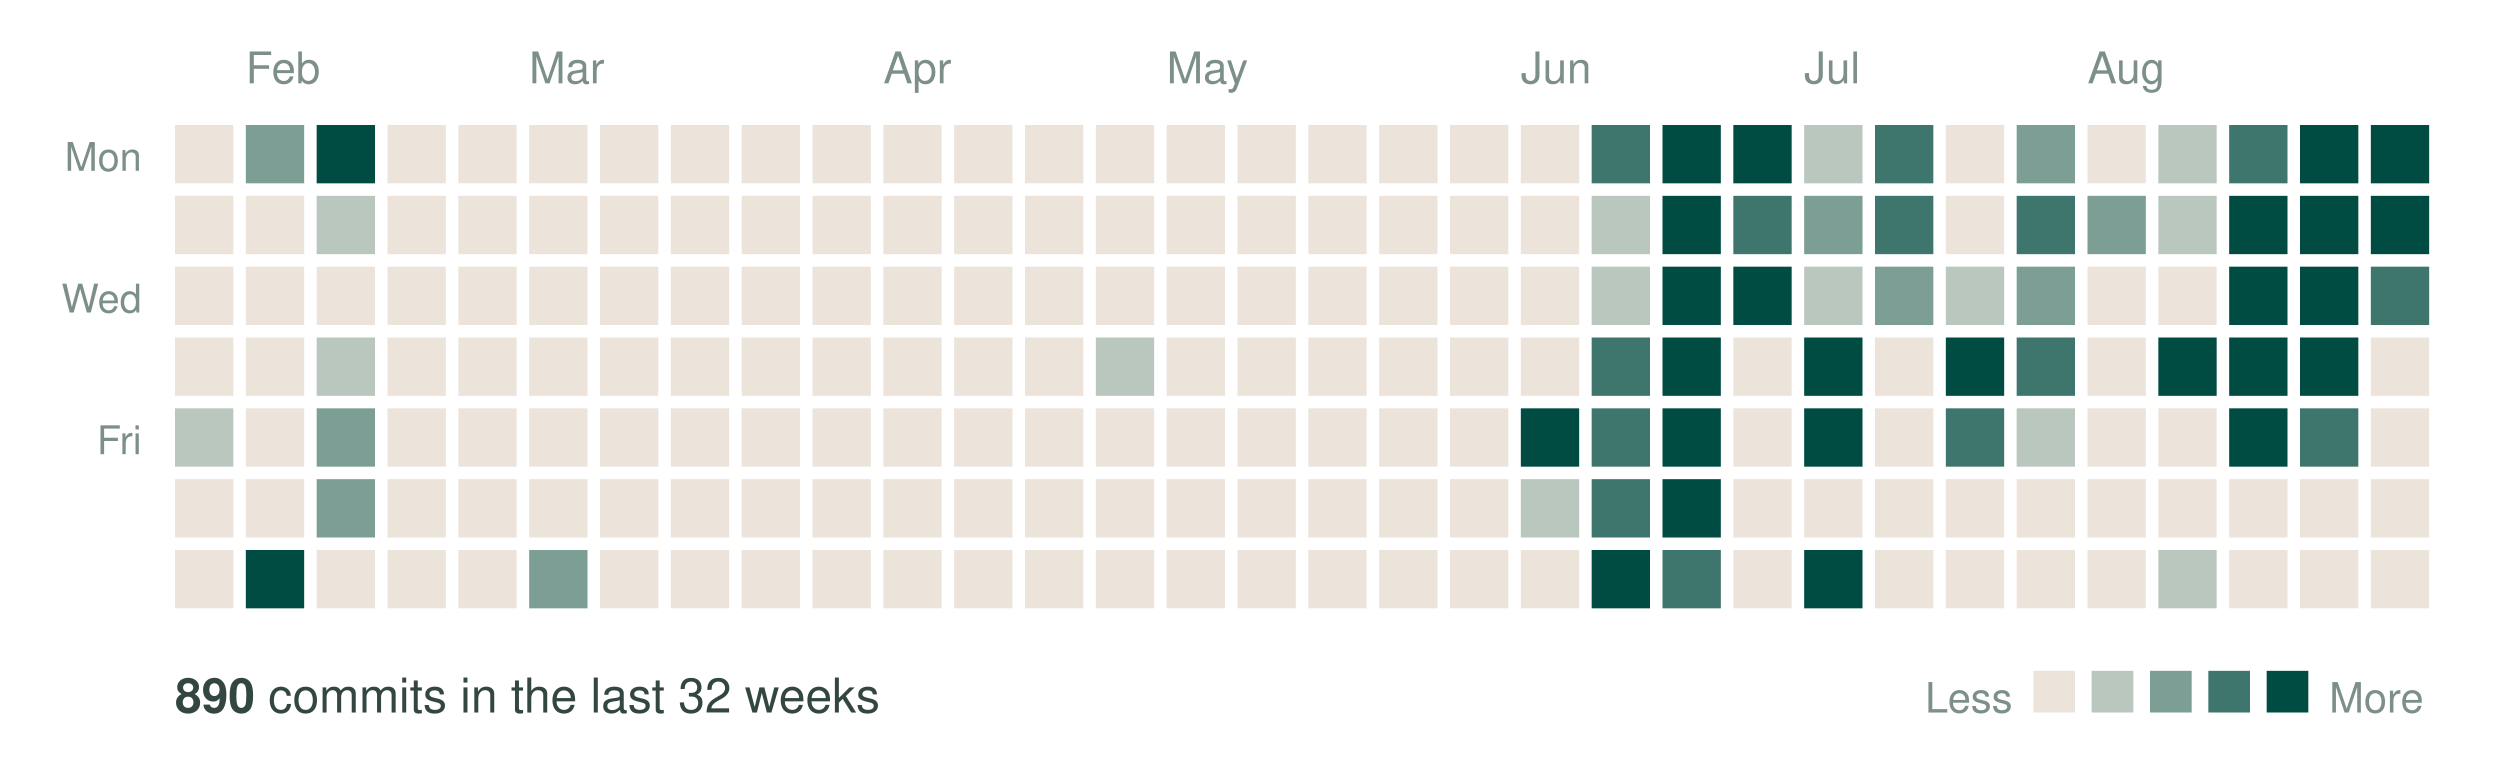
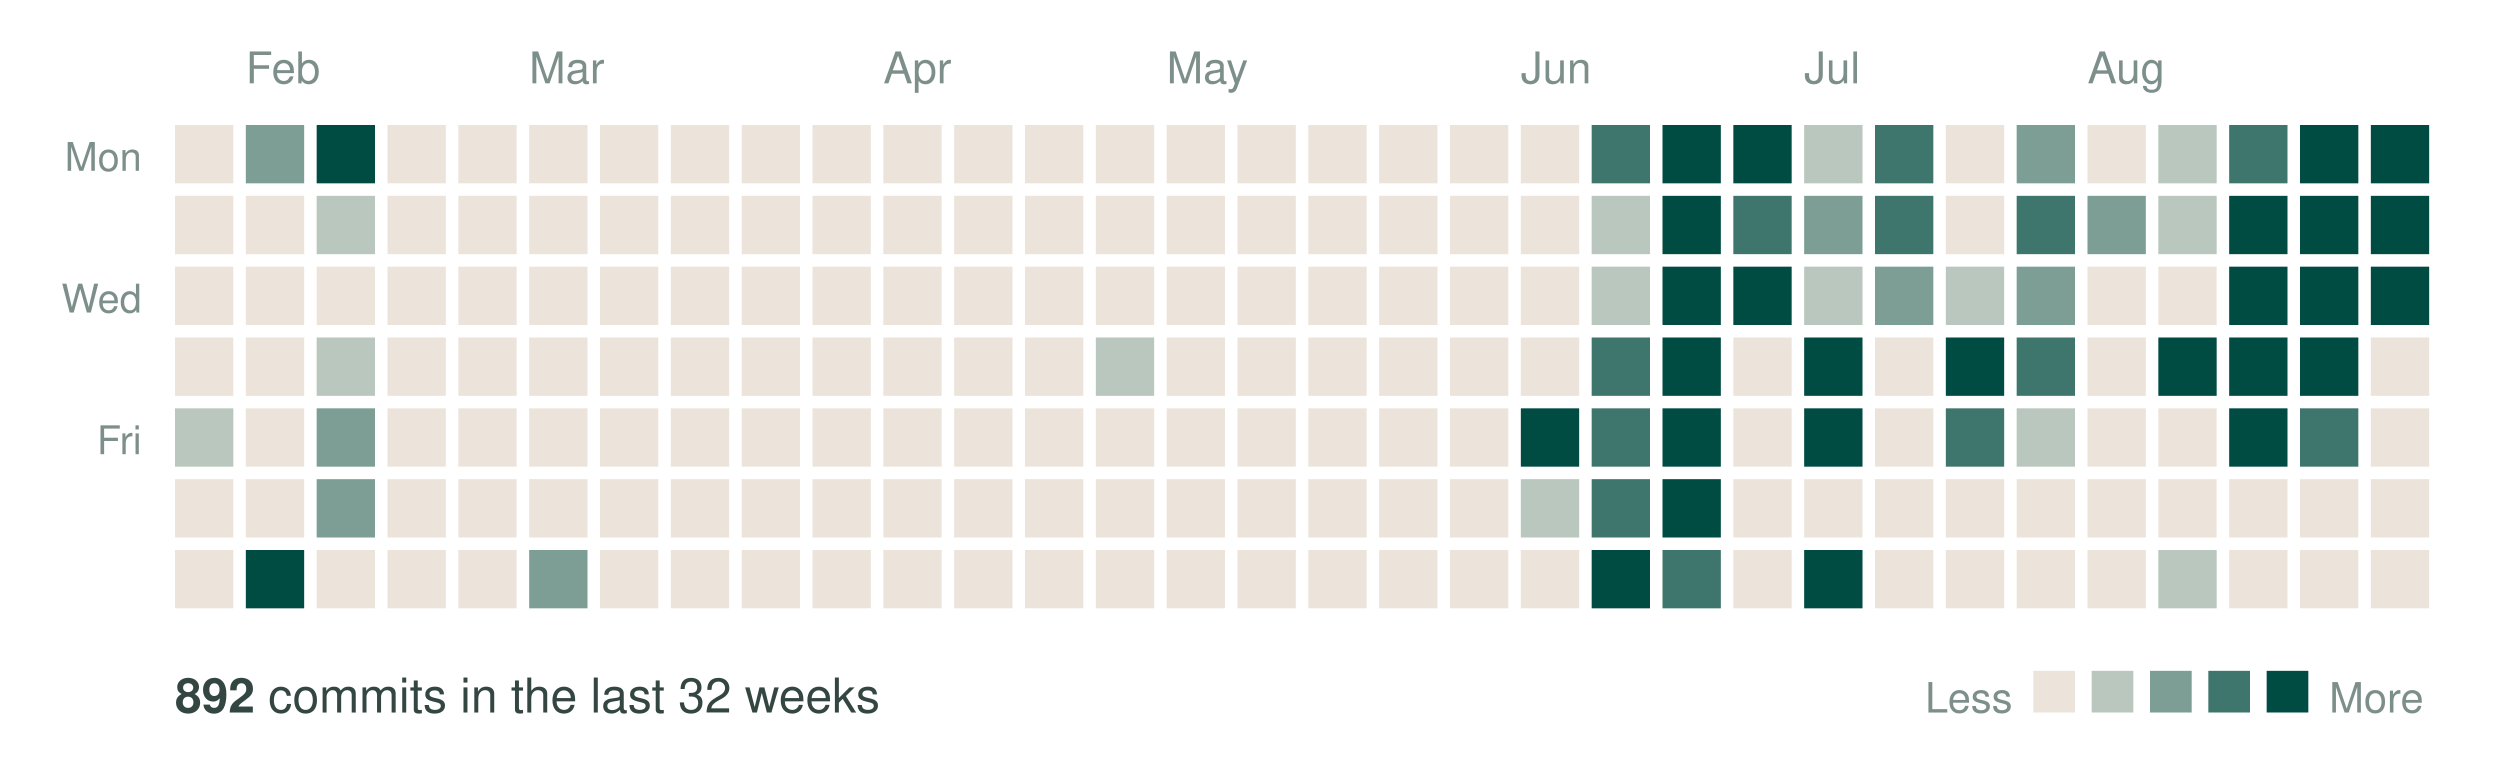
<svg xmlns="http://www.w3.org/2000/svg" width="600" height="185" viewBox="0 0 600 185" role="img" aria-label="Commit activity over the last 32 weeks">
  <text x="59" y="20" font-family="Helvetica, Arial, sans-serif" font-size="10.5" fill="#7d8f8a">Feb</text>
  <text x="127" y="20" font-family="Helvetica, Arial, sans-serif" font-size="10.5" fill="#7d8f8a">Mar</text>
  <text x="212" y="20" font-family="Helvetica, Arial, sans-serif" font-size="10.5" fill="#7d8f8a">Apr</text>
  <text x="280" y="20" font-family="Helvetica, Arial, sans-serif" font-size="10.5" fill="#7d8f8a">May</text>
  <text x="365" y="20" font-family="Helvetica, Arial, sans-serif" font-size="10.5" fill="#7d8f8a">Jun</text>
  <text x="433" y="20" font-family="Helvetica, Arial, sans-serif" font-size="10.5" fill="#7d8f8a">Jul</text>
  <text x="501" y="20" font-family="Helvetica, Arial, sans-serif" font-size="10.5" fill="#7d8f8a">Aug</text>
  <text x="34" y="41" text-anchor="end" font-family="Helvetica, Arial, sans-serif" font-size="9.5" fill="#7d8f8a">Mon</text>
  <text x="34" y="75" text-anchor="end" font-family="Helvetica, Arial, sans-serif" font-size="9.5" fill="#7d8f8a">Wed</text>
  <text x="34" y="109" text-anchor="end" font-family="Helvetica, Arial, sans-serif" font-size="9.5" fill="#7d8f8a">Fri</text>
  <rect x="42" y="30" width="14" height="14" fill="#ece4da" />
  <rect x="42" y="47" width="14" height="14" fill="#ece4da" />
  <rect x="42" y="64" width="14" height="14" fill="#ece4da" />
  <rect x="42" y="81" width="14" height="14" fill="#ece4da" />
  <rect x="42" y="98" width="14" height="14" fill="#bac7be" />
  <rect x="42" y="115" width="14" height="14" fill="#ece4da" />
  <rect x="42" y="132" width="14" height="14" fill="#ece4da" />
  <rect x="59" y="30" width="14" height="14" fill="#7c9e95" />
  <rect x="59" y="47" width="14" height="14" fill="#ece4da" />
  <rect x="59" y="64" width="14" height="14" fill="#ece4da" />
  <rect x="59" y="81" width="14" height="14" fill="#ece4da" />
  <rect x="59" y="98" width="14" height="14" fill="#ece4da" />
  <rect x="59" y="115" width="14" height="14" fill="#ece4da" />
  <rect x="59" y="132" width="14" height="14" fill="#004c43" />
  <rect x="76" y="30" width="14" height="14" fill="#004c43" />
  <rect x="76" y="47" width="14" height="14" fill="#bac7be" />
  <rect x="76" y="64" width="14" height="14" fill="#ece4da" />
  <rect x="76" y="81" width="14" height="14" fill="#bac7be" />
  <rect x="76" y="98" width="14" height="14" fill="#7c9e95" />
  <rect x="76" y="115" width="14" height="14" fill="#7c9e95" />
  <rect x="76" y="132" width="14" height="14" fill="#ece4da" />
  <rect x="93" y="30" width="14" height="14" fill="#ece4da" />
  <rect x="93" y="47" width="14" height="14" fill="#ece4da" />
  <rect x="93" y="64" width="14" height="14" fill="#ece4da" />
  <rect x="93" y="81" width="14" height="14" fill="#ece4da" />
  <rect x="93" y="98" width="14" height="14" fill="#ece4da" />
  <rect x="93" y="115" width="14" height="14" fill="#ece4da" />
  <rect x="93" y="132" width="14" height="14" fill="#ece4da" />
  <rect x="110" y="30" width="14" height="14" fill="#ece4da" />
  <rect x="110" y="47" width="14" height="14" fill="#ece4da" />
  <rect x="110" y="64" width="14" height="14" fill="#ece4da" />
  <rect x="110" y="81" width="14" height="14" fill="#ece4da" />
  <rect x="110" y="98" width="14" height="14" fill="#ece4da" />
  <rect x="110" y="115" width="14" height="14" fill="#ece4da" />
  <rect x="110" y="132" width="14" height="14" fill="#ece4da" />
  <rect x="127" y="30" width="14" height="14" fill="#ece4da" />
  <rect x="127" y="47" width="14" height="14" fill="#ece4da" />
  <rect x="127" y="64" width="14" height="14" fill="#ece4da" />
  <rect x="127" y="81" width="14" height="14" fill="#ece4da" />
  <rect x="127" y="98" width="14" height="14" fill="#ece4da" />
  <rect x="127" y="115" width="14" height="14" fill="#ece4da" />
  <rect x="127" y="132" width="14" height="14" fill="#7c9e95" />
  <rect x="144" y="30" width="14" height="14" fill="#ece4da" />
  <rect x="144" y="47" width="14" height="14" fill="#ece4da" />
  <rect x="144" y="64" width="14" height="14" fill="#ece4da" />
  <rect x="144" y="81" width="14" height="14" fill="#ece4da" />
  <rect x="144" y="98" width="14" height="14" fill="#ece4da" />
  <rect x="144" y="115" width="14" height="14" fill="#ece4da" />
  <rect x="144" y="132" width="14" height="14" fill="#ece4da" />
  <rect x="161" y="30" width="14" height="14" fill="#ece4da" />
  <rect x="161" y="47" width="14" height="14" fill="#ece4da" />
  <rect x="161" y="64" width="14" height="14" fill="#ece4da" />
  <rect x="161" y="81" width="14" height="14" fill="#ece4da" />
  <rect x="161" y="98" width="14" height="14" fill="#ece4da" />
  <rect x="161" y="115" width="14" height="14" fill="#ece4da" />
  <rect x="161" y="132" width="14" height="14" fill="#ece4da" />
  <rect x="178" y="30" width="14" height="14" fill="#ece4da" />
  <rect x="178" y="47" width="14" height="14" fill="#ece4da" />
  <rect x="178" y="64" width="14" height="14" fill="#ece4da" />
  <rect x="178" y="81" width="14" height="14" fill="#ece4da" />
  <rect x="178" y="98" width="14" height="14" fill="#ece4da" />
  <rect x="178" y="115" width="14" height="14" fill="#ece4da" />
  <rect x="178" y="132" width="14" height="14" fill="#ece4da" />
  <rect x="195" y="30" width="14" height="14" fill="#ece4da" />
  <rect x="195" y="47" width="14" height="14" fill="#ece4da" />
  <rect x="195" y="64" width="14" height="14" fill="#ece4da" />
  <rect x="195" y="81" width="14" height="14" fill="#ece4da" />
  <rect x="195" y="98" width="14" height="14" fill="#ece4da" />
  <rect x="195" y="115" width="14" height="14" fill="#ece4da" />
  <rect x="195" y="132" width="14" height="14" fill="#ece4da" />
  <rect x="212" y="30" width="14" height="14" fill="#ece4da" />
  <rect x="212" y="47" width="14" height="14" fill="#ece4da" />
  <rect x="212" y="64" width="14" height="14" fill="#ece4da" />
  <rect x="212" y="81" width="14" height="14" fill="#ece4da" />
  <rect x="212" y="98" width="14" height="14" fill="#ece4da" />
  <rect x="212" y="115" width="14" height="14" fill="#ece4da" />
  <rect x="212" y="132" width="14" height="14" fill="#ece4da" />
  <rect x="229" y="30" width="14" height="14" fill="#ece4da" />
  <rect x="229" y="47" width="14" height="14" fill="#ece4da" />
  <rect x="229" y="64" width="14" height="14" fill="#ece4da" />
  <rect x="229" y="81" width="14" height="14" fill="#ece4da" />
  <rect x="229" y="98" width="14" height="14" fill="#ece4da" />
  <rect x="229" y="115" width="14" height="14" fill="#ece4da" />
  <rect x="229" y="132" width="14" height="14" fill="#ece4da" />
  <rect x="246" y="30" width="14" height="14" fill="#ece4da" />
  <rect x="246" y="47" width="14" height="14" fill="#ece4da" />
  <rect x="246" y="64" width="14" height="14" fill="#ece4da" />
  <rect x="246" y="81" width="14" height="14" fill="#ece4da" />
  <rect x="246" y="98" width="14" height="14" fill="#ece4da" />
  <rect x="246" y="115" width="14" height="14" fill="#ece4da" />
  <rect x="246" y="132" width="14" height="14" fill="#ece4da" />
  <rect x="263" y="30" width="14" height="14" fill="#ece4da" />
  <rect x="263" y="47" width="14" height="14" fill="#ece4da" />
  <rect x="263" y="64" width="14" height="14" fill="#ece4da" />
  <rect x="263" y="81" width="14" height="14" fill="#bac7be" />
  <rect x="263" y="98" width="14" height="14" fill="#ece4da" />
  <rect x="263" y="115" width="14" height="14" fill="#ece4da" />
  <rect x="263" y="132" width="14" height="14" fill="#ece4da" />
  <rect x="280" y="30" width="14" height="14" fill="#ece4da" />
  <rect x="280" y="47" width="14" height="14" fill="#ece4da" />
  <rect x="280" y="64" width="14" height="14" fill="#ece4da" />
  <rect x="280" y="81" width="14" height="14" fill="#ece4da" />
  <rect x="280" y="98" width="14" height="14" fill="#ece4da" />
  <rect x="280" y="115" width="14" height="14" fill="#ece4da" />
  <rect x="280" y="132" width="14" height="14" fill="#ece4da" />
  <rect x="297" y="30" width="14" height="14" fill="#ece4da" />
  <rect x="297" y="47" width="14" height="14" fill="#ece4da" />
  <rect x="297" y="64" width="14" height="14" fill="#ece4da" />
  <rect x="297" y="81" width="14" height="14" fill="#ece4da" />
  <rect x="297" y="98" width="14" height="14" fill="#ece4da" />
  <rect x="297" y="115" width="14" height="14" fill="#ece4da" />
  <rect x="297" y="132" width="14" height="14" fill="#ece4da" />
  <rect x="314" y="30" width="14" height="14" fill="#ece4da" />
  <rect x="314" y="47" width="14" height="14" fill="#ece4da" />
  <rect x="314" y="64" width="14" height="14" fill="#ece4da" />
  <rect x="314" y="81" width="14" height="14" fill="#ece4da" />
  <rect x="314" y="98" width="14" height="14" fill="#ece4da" />
  <rect x="314" y="115" width="14" height="14" fill="#ece4da" />
  <rect x="314" y="132" width="14" height="14" fill="#ece4da" />
  <rect x="331" y="30" width="14" height="14" fill="#ece4da" />
  <rect x="331" y="47" width="14" height="14" fill="#ece4da" />
  <rect x="331" y="64" width="14" height="14" fill="#ece4da" />
  <rect x="331" y="81" width="14" height="14" fill="#ece4da" />
  <rect x="331" y="98" width="14" height="14" fill="#ece4da" />
  <rect x="331" y="115" width="14" height="14" fill="#ece4da" />
  <rect x="331" y="132" width="14" height="14" fill="#ece4da" />
  <rect x="348" y="30" width="14" height="14" fill="#ece4da" />
  <rect x="348" y="47" width="14" height="14" fill="#ece4da" />
  <rect x="348" y="64" width="14" height="14" fill="#ece4da" />
  <rect x="348" y="81" width="14" height="14" fill="#ece4da" />
  <rect x="348" y="98" width="14" height="14" fill="#ece4da" />
  <rect x="348" y="115" width="14" height="14" fill="#ece4da" />
  <rect x="348" y="132" width="14" height="14" fill="#ece4da" />
  <rect x="365" y="30" width="14" height="14" fill="#ece4da" />
  <rect x="365" y="47" width="14" height="14" fill="#ece4da" />
  <rect x="365" y="64" width="14" height="14" fill="#ece4da" />
  <rect x="365" y="81" width="14" height="14" fill="#ece4da" />
  <rect x="365" y="98" width="14" height="14" fill="#004c43" />
  <rect x="365" y="115" width="14" height="14" fill="#bac7be" />
  <rect x="365" y="132" width="14" height="14" fill="#ece4da" />
  <rect x="382" y="30" width="14" height="14" fill="#3e756c" />
  <rect x="382" y="47" width="14" height="14" fill="#bac7be" />
  <rect x="382" y="64" width="14" height="14" fill="#bac7be" />
  <rect x="382" y="81" width="14" height="14" fill="#3e756c" />
  <rect x="382" y="98" width="14" height="14" fill="#3e756c" />
  <rect x="382" y="115" width="14" height="14" fill="#3e756c" />
  <rect x="382" y="132" width="14" height="14" fill="#004c43" />
  <rect x="399" y="30" width="14" height="14" fill="#004c43" />
  <rect x="399" y="47" width="14" height="14" fill="#004c43" />
  <rect x="399" y="64" width="14" height="14" fill="#004c43" />
  <rect x="399" y="81" width="14" height="14" fill="#004c43" />
  <rect x="399" y="98" width="14" height="14" fill="#004c43" />
  <rect x="399" y="115" width="14" height="14" fill="#004c43" />
  <rect x="399" y="132" width="14" height="14" fill="#3e756c" />
  <rect x="416" y="30" width="14" height="14" fill="#004c43" />
  <rect x="416" y="47" width="14" height="14" fill="#3e756c" />
  <rect x="416" y="64" width="14" height="14" fill="#004c43" />
  <rect x="416" y="81" width="14" height="14" fill="#ece4da" />
  <rect x="416" y="98" width="14" height="14" fill="#ece4da" />
  <rect x="416" y="115" width="14" height="14" fill="#ece4da" />
  <rect x="416" y="132" width="14" height="14" fill="#ece4da" />
  <rect x="433" y="30" width="14" height="14" fill="#bac7be" />
  <rect x="433" y="47" width="14" height="14" fill="#7c9e95" />
  <rect x="433" y="64" width="14" height="14" fill="#bac7be" />
  <rect x="433" y="81" width="14" height="14" fill="#004c43" />
  <rect x="433" y="98" width="14" height="14" fill="#004c43" />
  <rect x="433" y="115" width="14" height="14" fill="#ece4da" />
  <rect x="433" y="132" width="14" height="14" fill="#004c43" />
  <rect x="450" y="30" width="14" height="14" fill="#3e756c" />
  <rect x="450" y="47" width="14" height="14" fill="#3e756c" />
  <rect x="450" y="64" width="14" height="14" fill="#7c9e95" />
  <rect x="450" y="81" width="14" height="14" fill="#ece4da" />
  <rect x="450" y="98" width="14" height="14" fill="#ece4da" />
  <rect x="450" y="115" width="14" height="14" fill="#ece4da" />
  <rect x="450" y="132" width="14" height="14" fill="#ece4da" />
  <rect x="467" y="30" width="14" height="14" fill="#ece4da" />
  <rect x="467" y="47" width="14" height="14" fill="#ece4da" />
  <rect x="467" y="64" width="14" height="14" fill="#bac7be" />
  <rect x="467" y="81" width="14" height="14" fill="#004c43" />
  <rect x="467" y="98" width="14" height="14" fill="#3e756c" />
  <rect x="467" y="115" width="14" height="14" fill="#ece4da" />
  <rect x="467" y="132" width="14" height="14" fill="#ece4da" />
  <rect x="484" y="30" width="14" height="14" fill="#7c9e95" />
  <rect x="484" y="47" width="14" height="14" fill="#3e756c" />
  <rect x="484" y="64" width="14" height="14" fill="#7c9e95" />
  <rect x="484" y="81" width="14" height="14" fill="#3e756c" />
  <rect x="484" y="98" width="14" height="14" fill="#bac7be" />
  <rect x="484" y="115" width="14" height="14" fill="#ece4da" />
  <rect x="484" y="132" width="14" height="14" fill="#ece4da" />
  <rect x="501" y="30" width="14" height="14" fill="#ece4da" />
  <rect x="501" y="47" width="14" height="14" fill="#7c9e95" />
  <rect x="501" y="64" width="14" height="14" fill="#ece4da" />
  <rect x="501" y="81" width="14" height="14" fill="#ece4da" />
  <rect x="501" y="98" width="14" height="14" fill="#ece4da" />
  <rect x="501" y="115" width="14" height="14" fill="#ece4da" />
  <rect x="501" y="132" width="14" height="14" fill="#ece4da" />
  <rect x="518" y="30" width="14" height="14" fill="#bac7be" />
  <rect x="518" y="47" width="14" height="14" fill="#bac7be" />
  <rect x="518" y="64" width="14" height="14" fill="#ece4da" />
  <rect x="518" y="81" width="14" height="14" fill="#004c43" />
  <rect x="518" y="98" width="14" height="14" fill="#ece4da" />
  <rect x="518" y="115" width="14" height="14" fill="#ece4da" />
  <rect x="518" y="132" width="14" height="14" fill="#bac7be" />
  <rect x="535" y="30" width="14" height="14" fill="#3e756c" />
  <rect x="535" y="47" width="14" height="14" fill="#004c43" />
  <rect x="535" y="64" width="14" height="14" fill="#004c43" />
  <rect x="535" y="81" width="14" height="14" fill="#004c43" />
  <rect x="535" y="98" width="14" height="14" fill="#004c43" />
  <rect x="535" y="115" width="14" height="14" fill="#ece4da" />
  <rect x="535" y="132" width="14" height="14" fill="#ece4da" />
  <rect x="552" y="30" width="14" height="14" fill="#004c43" />
  <rect x="552" y="47" width="14" height="14" fill="#004c43" />
  <rect x="552" y="64" width="14" height="14" fill="#004c43" />
  <rect x="552" y="81" width="14" height="14" fill="#004c43" />
  <rect x="552" y="98" width="14" height="14" fill="#3e756c" />
  <rect x="552" y="115" width="14" height="14" fill="#ece4da" />
  <rect x="552" y="132" width="14" height="14" fill="#ece4da" />
  <rect x="569" y="30" width="14" height="14" fill="#004c43" />
  <rect x="569" y="47" width="14" height="14" fill="#004c43" />
-   <rect x="569" y="64" width="14" height="14" fill="#3e756c" />
+   <rect x="569" y="64" width="14" height="14" fill="#004c43" />
  <rect x="569" y="81" width="14" height="14" fill="#ece4da" />
  <rect x="569" y="98" width="14" height="14" fill="#ece4da" />
  <rect x="569" y="115" width="14" height="14" fill="#ece4da" />
  <rect x="569" y="132" width="14" height="14" fill="#ece4da" />
  <text x="42" y="171" font-family="Helvetica, Arial, sans-serif" font-size="11.5" fill="#334641">
-     <tspan font-weight="bold">890</tspan> commits in the last 32 weeks</text>
+     <tspan font-weight="bold">892</tspan> commits in the last 32 weeks</text>
  <text x="483" y="171" text-anchor="end" font-family="Helvetica, Arial, sans-serif" font-size="10" fill="#7d8f8a">Less</text>
  <rect x="488" y="161" width="10" height="10" fill="#ece4da" />
  <rect x="502" y="161" width="10" height="10" fill="#bac7be" />
  <rect x="516" y="161" width="10" height="10" fill="#7c9e95" />
  <rect x="530" y="161" width="10" height="10" fill="#3e756c" />
  <rect x="544" y="161" width="10" height="10" fill="#004c43" />
  <text x="559" y="171" font-family="Helvetica, Arial, sans-serif" font-size="10" fill="#7d8f8a">More</text>
</svg>
